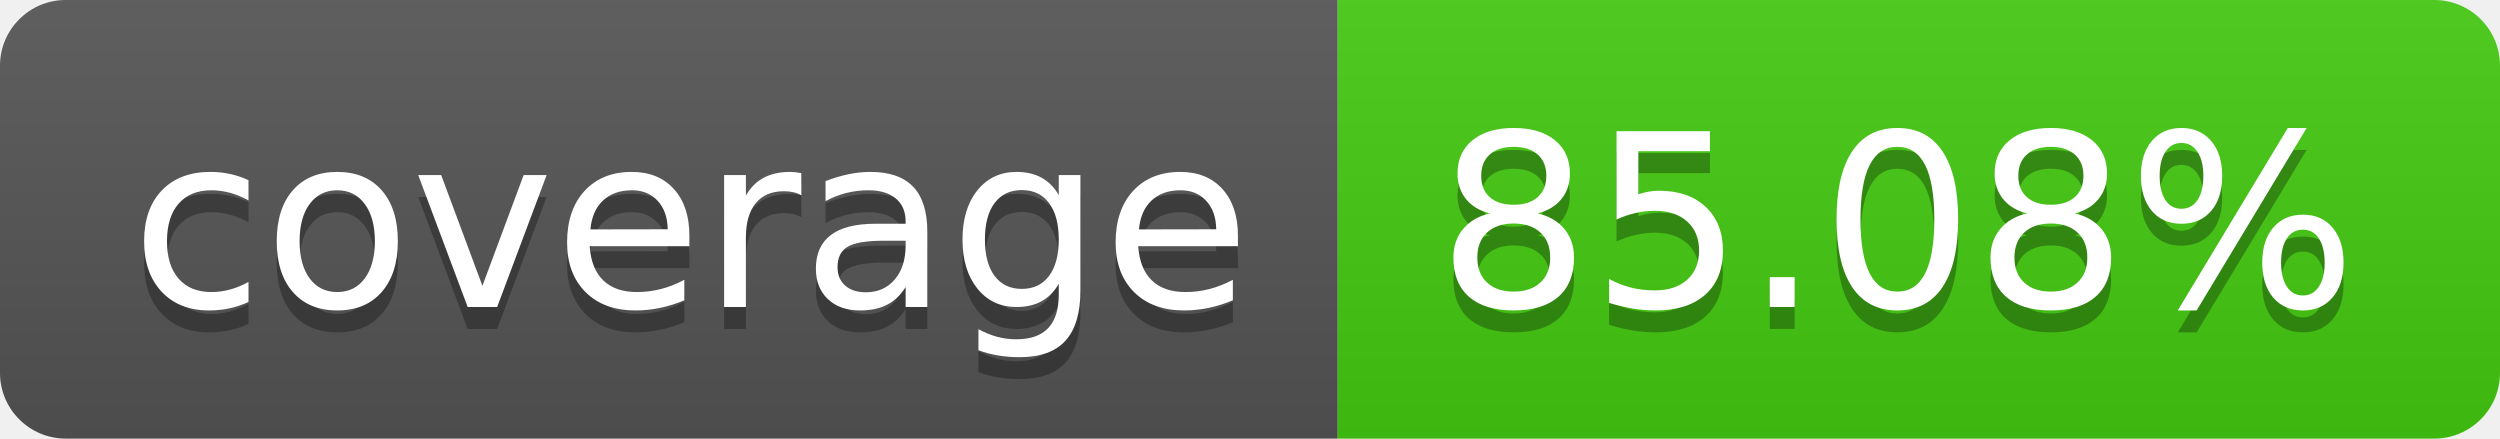
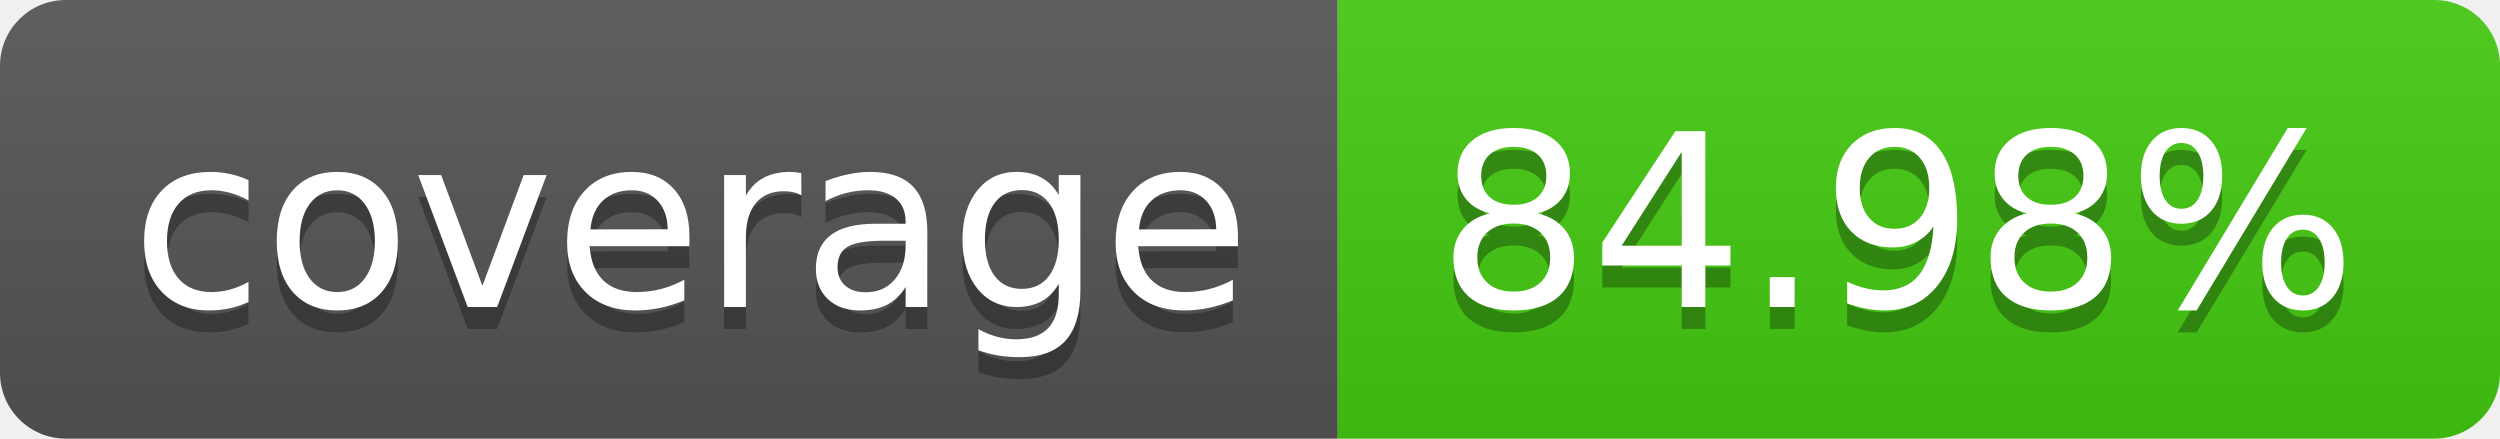
- <svg xmlns="http://www.w3.org/2000/svg" width="114" height="20" role="img" aria-label="coverage: 85.08%">
+ <svg xmlns="http://www.w3.org/2000/svg" width="114" height="20" role="img" aria-label="coverage: 84.98%">
  <linearGradient id="s" x2="0" y2="100%">
    <stop offset="0" stop-color="#bbb" stop-opacity=".1" />
    <stop offset="1" stop-opacity=".1" />
  </linearGradient>
  <clipPath id="r">
    <rect width="114" height="20" rx="3" fill="#fff" />
  </clipPath>
  <g clip-path="url(#r)">
    <rect width="61" height="20" fill="#555" />
    <rect x="61" width="53" height="20" fill="#4c1" />
    <rect width="114" height="20" fill="url(#s)" />
  </g>
  <g fill="#fff" text-anchor="middle" font-family="Verdana,Geneva,DejaVu Sans,sans-serif" text-rendering="geometricPrecision" font-size="110">
    <text aria-hidden="true" x="315" y="150" fill="#010101" fill-opacity=".3" transform="scale(.1)" textLength="510">coverage</text>
    <text x="315" y="140" transform="scale(.1)" fill="#fff" textLength="510">coverage</text>
-     <text aria-hidden="true" x="865" y="150" fill="#010101" fill-opacity=".3" transform="scale(.1)" textLength="430">85.08%</text>
-     <text x="865" y="140" transform="scale(.1)" fill="#fff" textLength="430">85.08%</text>
+     <text aria-hidden="true" x="865" y="150" fill="#010101" fill-opacity=".3" transform="scale(.1)" textLength="430">84.98%</text>
+     <text x="865" y="140" transform="scale(.1)" fill="#fff" textLength="430">84.98%</text>
  </g>
</svg>
